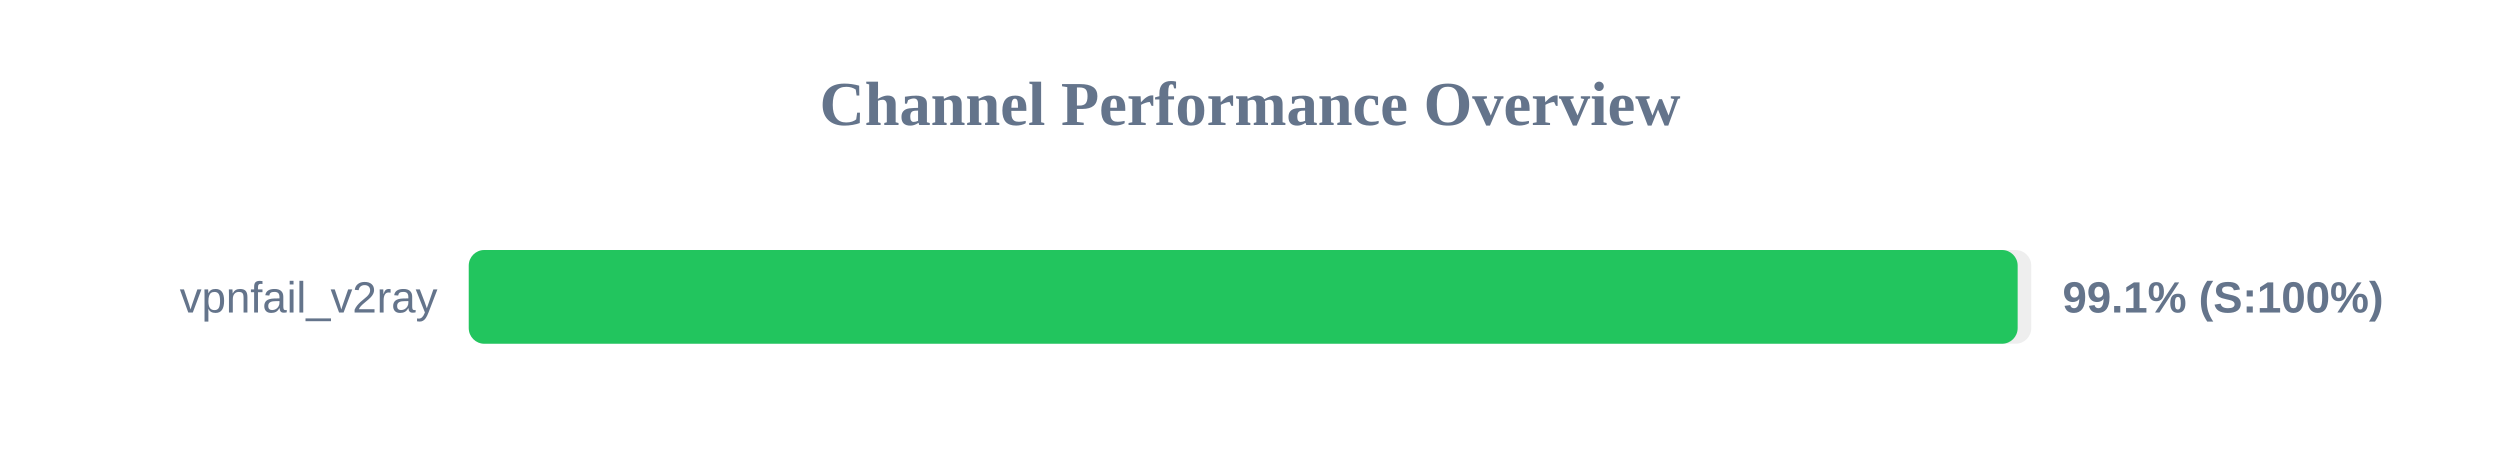
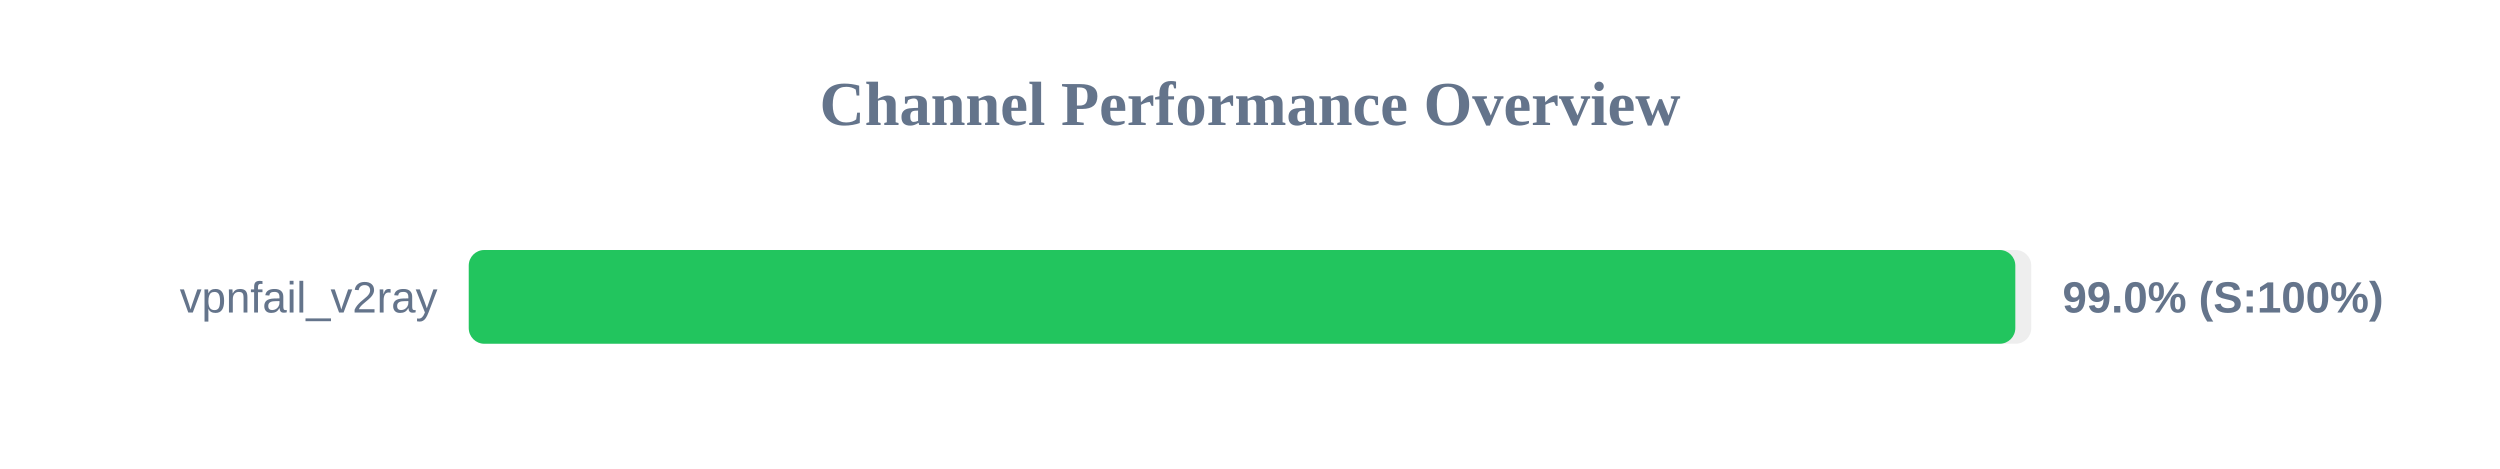
<svg xmlns="http://www.w3.org/2000/svg" width="800" height="150" version="1.1">
  <style>
        .row { font: 14px Arial; fill: #64748b; }
        .score { font: bold 14px Arial; fill: #64748b; }
    </style>
  <text x="400" y="40" text-anchor="middle" font-size="20px" font-weight="bold" fill="#64748b">Channel Performance Overview</text>
  <rect x="150" y="80" width="500" height="30" fill="#eee" rx="5" />
-   <rect x="150" y="80" width="495.65" height="30" fill="#22c55e" rx="5" />
+   <rect x="150" y="80" width="494.9" height="30" fill="#22c55e" rx="5" />
  <text x="140" y="100" text-anchor="end" class="row">vpnfail_v2ray</text>
-   <text x="660" y="100" text-anchor="start" class="score">99.1% (S:100%)</text>
+   <text x="660" y="100" text-anchor="start" class="score">99.0% (S:100%)</text>
</svg>
